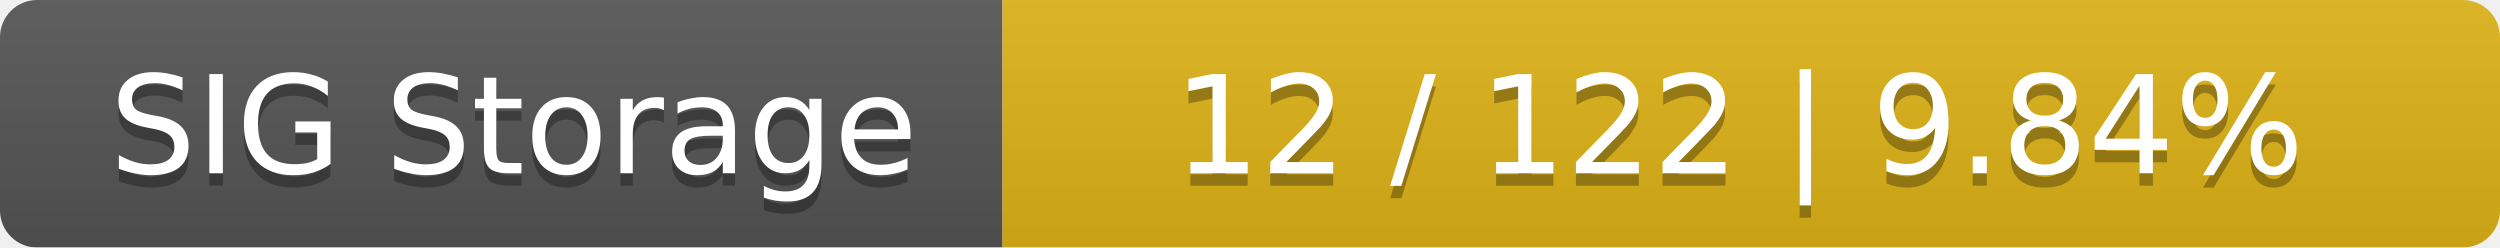
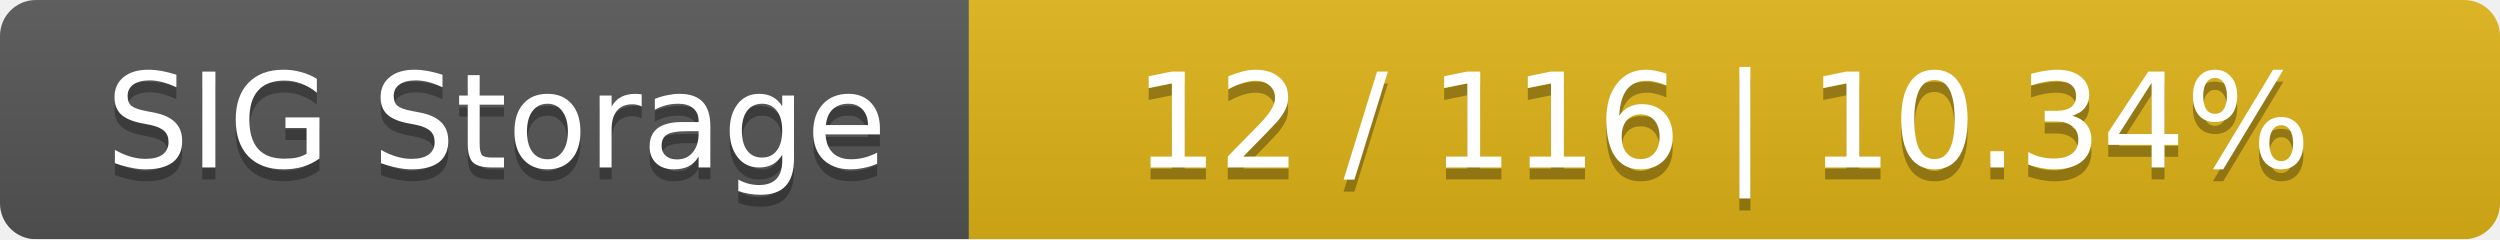
- <svg xmlns="http://www.w3.org/2000/svg" width="202" height="20">
+ <svg xmlns="http://www.w3.org/2000/svg" width="209" height="20">
  <linearGradient id="smooth" x2="0" y2="100%">
    <stop offset="0" stop-color="#bbb" stop-opacity=".1" />
    <stop offset="1" stop-opacity=".1" />
  </linearGradient>
  <mask id="round">
-     <rect width="202" height="20" rx="3" fill="#fff" />
+     <rect width="209" height="20" rx="3" fill="#fff" />
  </mask>
  <g mask="url(#round)">
    <rect width="81" height="20" fill="#555" />
-     <rect x="81" width="121" height="20" fill="#dfb317" />
-     <rect width="202" height="20" fill="url(#smooth)" />
+     <rect x="81" width="128" height="20" fill="#dfb317" />
+     <rect width="209" height="20" fill="url(#smooth)" />
  </g>
  <g fill="#fff" text-anchor="middle" font-family="DejaVu Sans,Verdana,Geneva,sans-serif" font-size="11">
    <text x="41.5" y="15" fill="#010101" fill-opacity=".3">SIG Storage</text>
    <text x="41.5" y="14">SIG Storage</text>
-     <text x="140.5" y="15" fill="#010101" fill-opacity=".3">12 / 122    |    9.84%</text>
-     <text x="140.5" y="14">12 / 122    |    9.84%</text>
+     <text x="144" y="15" fill="#010101" fill-opacity=".3">12 / 116    |    10.34%</text>
+     <text x="144" y="14">12 / 116    |    10.34%</text>
  </g>
</svg>
